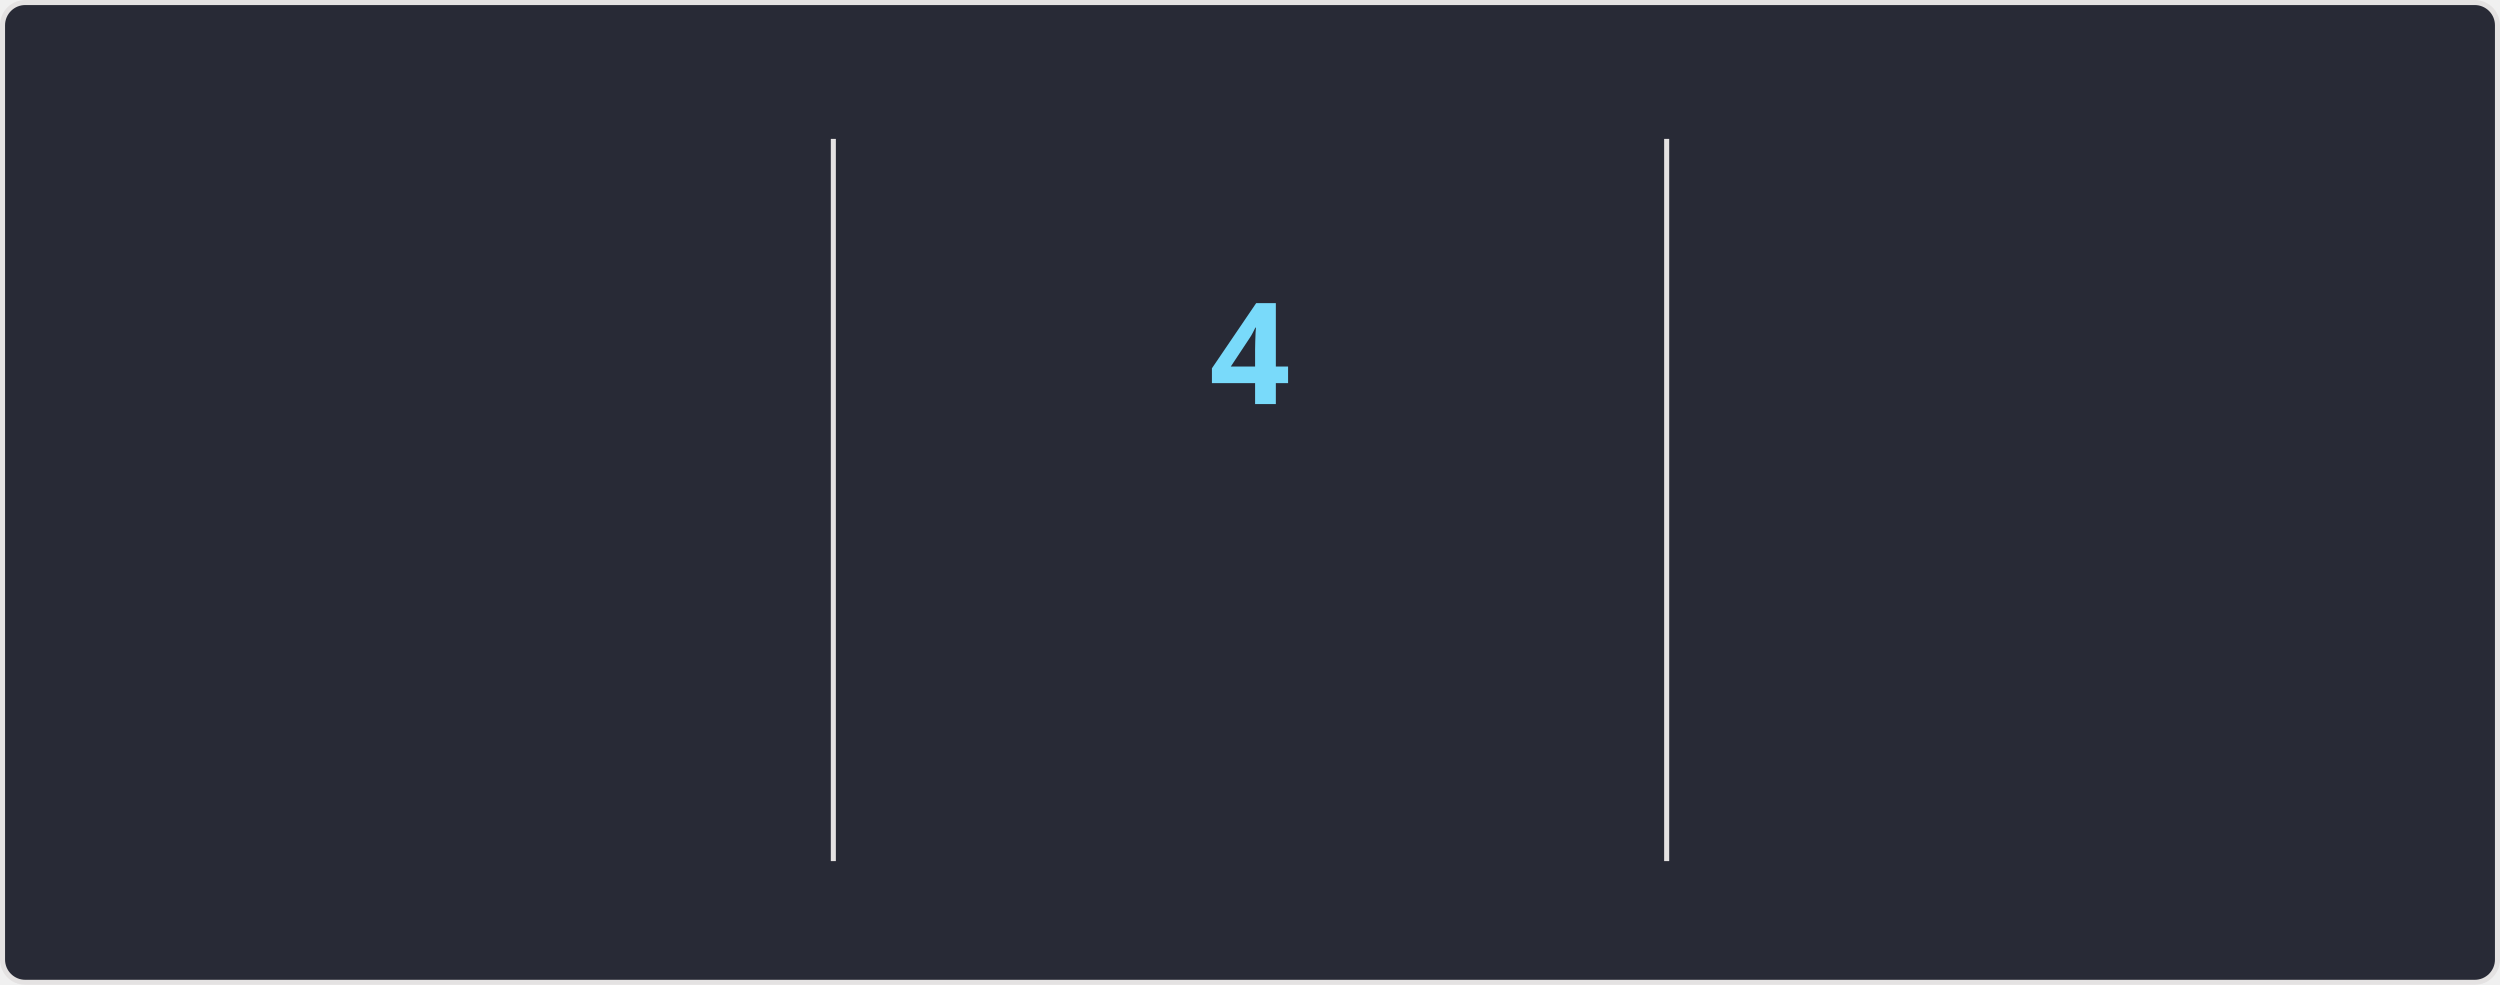
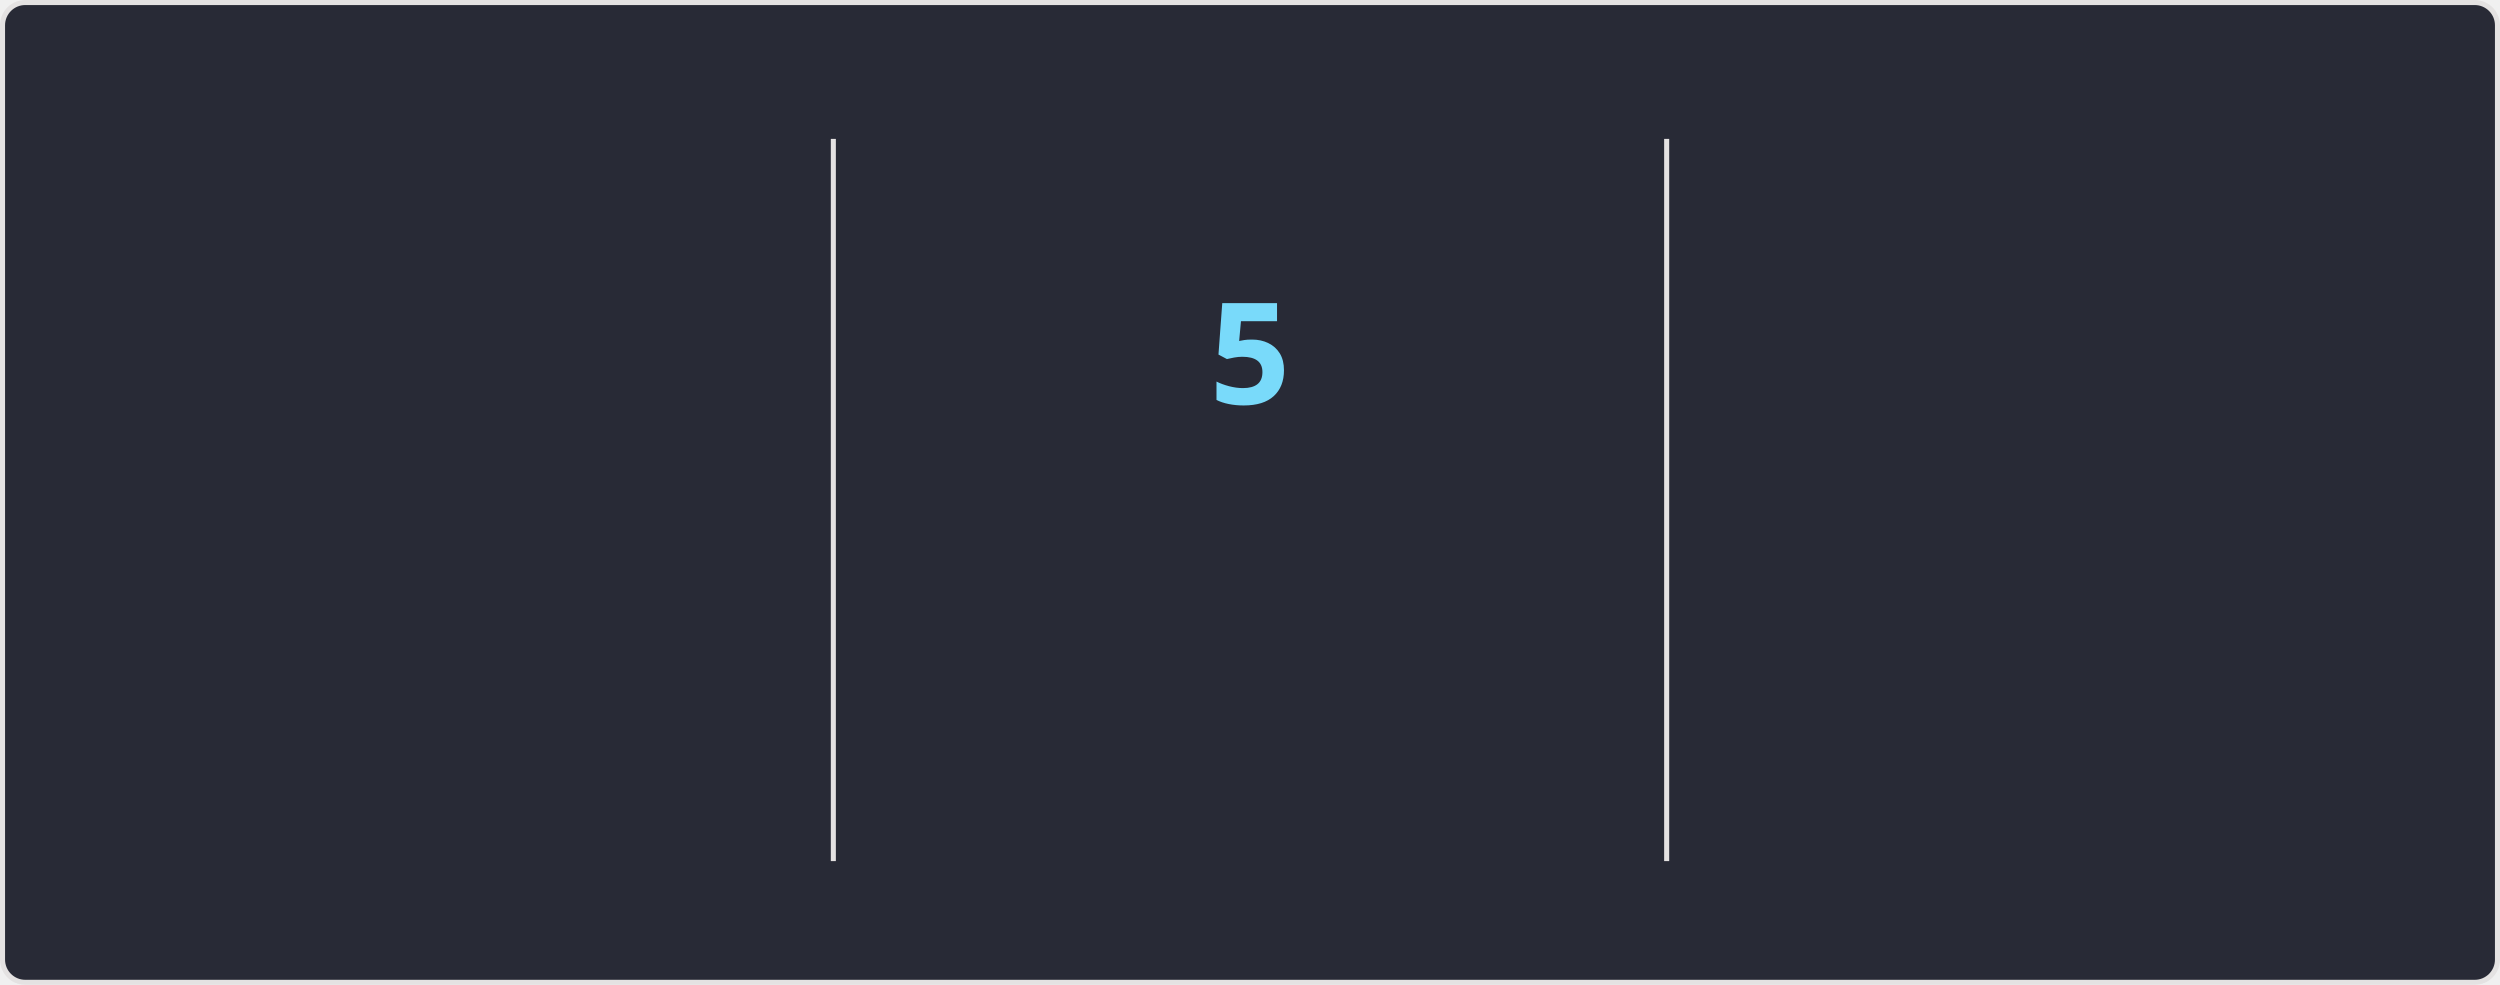
<svg xmlns="http://www.w3.org/2000/svg" style="isolation: isolate" viewBox="0 0 495 195" width="495px" height="195px" direction="ltr">
  <style>
    @keyframes currstreak {
      0% { font-size: 3px; opacity: 0.2; }
      80% { font-size: 34px; opacity: 1; }
      100% { font-size: 28px; opacity: 1; }
    }
    @keyframes fadein {
      0% { opacity: 0; }
      100% { opacity: 1; }
    }
    .big-number {
      font-family: "Segoe UI", Ubuntu, sans-serif;
      font-weight: 700;
      font-size: 28px;
      fill: #ff6e96;
    }
    .label {
      font-family: "Segoe UI", Ubuntu, sans-serif;
      font-weight: 400;
      font-size: 14px;
      fill: #ff6e96;
    }
    .range-text {
      font-family: "Segoe UI", Ubuntu, sans-serif;
      font-weight: 400;
      font-size: 12px;
      fill: #f8f8f2;
    }
    .current-streak-num {
      font-family: "Segoe UI", Ubuntu, sans-serif;
      font-weight: 700;
      font-size: 28px;
      fill: #79dafa;
    }</style>
  <defs>
    <clipPath id="outer_rectangle">
      <rect width="495" height="195" rx="4.5" />
    </clipPath>
    <mask id="mask_out_ring_behind_fire">
      <rect width="495" height="195" fill="white" />
      <ellipse id="mask-ellipse" cx="247.5" cy="32" rx="13" ry="18" fill="black" />
    </mask>
  </defs>
  <g clip-path="url(#outer_rectangle)">
    <g style="isolation: isolate">
      <rect fill="#282a36" rx="4.5" x="0.5" y="0.5" width="494" height="194" stroke="#e4e2e2" />
    </g>
    <g style="isolation: isolate">
      <line x1="165" y1="28" x2="165" y2="170" vector-effect="non-scaling-stroke" stroke-width="1" stroke="#e4e2e2" stroke-linejoin="miter" stroke-linecap="square" stroke-miterlimit="3" />
      <line x1="330" y1="28" x2="330" y2="170" vector-effect="non-scaling-stroke" stroke-width="1" stroke="#e4e2e2" stroke-linejoin="miter" stroke-linecap="square" stroke-miterlimit="3" />
    </g>
    <g style="isolation: isolate">
      <g transform="translate(82.5, 48)">
        <text x="0" y="32" stroke-width="0" text-anchor="middle" class="big-number" style="opacity: 0; animation: fadein 0.5s linear forwards 0.6s">
            3.6K
          </text>
      </g>
      <g transform="translate(82.5, 84)">
        <text x="0" y="32" stroke-width="0" text-anchor="middle" class="label" style="opacity: 0; animation: fadein 0.5s linear forwards 0.7s">
            Total Contributions
          </text>
      </g>
      <g transform="translate(82.5, 114)">
        <text x="0" y="32" stroke-width="0" text-anchor="middle" class="range-text" style="opacity: 0; animation: fadein 0.5s linear forwards 0.8s">
-             Sep 14 - Present
+             Sep 21 - Present
          </text>
      </g>
    </g>
    <g style="isolation: isolate">
      <g mask="url(#mask_out_ring_behind_fire)">
        <circle cx="247.5" cy="71" r="40" fill="none" stroke="#ff6e96" stroke-width="5" style="opacity: 0; animation: fadein 0.5s linear forwards 0.4s" />
      </g>
      <g transform="translate(247.5, 19.5)" stroke-opacity="0" style="opacity: 0; animation: fadein 0.5s linear forwards 0.6s">
        <path d="M -12 -0.5 L 15 -0.5 L 15 23.5 L -12 23.5 L -12 -0.5 Z" fill="none" />
        <path d="M 1.5 0.67 C 1.5 0.67 2.24 3.32 2.24 5.47 C 2.24 7.53 0.89 9.2 -1.17 9.2 C -3.23 9.2 -4.79 7.53 -4.79 5.47 L -4.76 5.11 C -6.78 7.51 -8 10.62 -8 13.99 C -8 18.41 -4.42 22 0 22 C 4.42 22 8 18.41 8 13.99 C 8 8.6 5.41 3.79 1.5 0.67 Z M -0.29 19 C -2.07 19 -3.51 17.6 -3.51 15.86 C -3.51 14.24 -2.46 13.1 -0.7 12.74 C 1.07 12.38 2.9 11.53 3.92 10.16 C 4.31 11.45 4.51 12.81 4.51 14.2 C 4.51 16.85 2.36 19 -0.29 19 Z" fill="#ff6e96" stroke-opacity="0" />
      </g>
      <g transform="translate(247.5, 48)">
        <text x="0" y="32" stroke-width="0" text-anchor="middle" class="current-streak-num" style="animation: currstreak 0.6s linear forwards">
-             4
+             5
          </text>
      </g>
      <g transform="translate(247.5, 108)">
        <text x="0" y="32" stroke-width="0" text-anchor="middle" class="label" style="opacity: 0; animation: fadein 0.5s linear forwards 0.9s">
            Current Streak
          </text>
      </g>
      <g transform="translate(247.5, 145)">
        <text x="0" y="21" stroke-width="0" text-anchor="middle" class="range-text" style="opacity: 0; animation: fadein 0.5s linear forwards 0.9s">
-             Sep 16 - Sep 19
+             Sep 16 - Sep 20
          </text>
      </g>
    </g>
    <g style="isolation: isolate">
      <g transform="translate(412.5, 48)">
        <text x="0" y="32" stroke-width="0" text-anchor="middle" class="big-number" style="opacity: 0; animation: fadein 0.5s linear forwards 1.2s">
            35
          </text>
      </g>
      <g transform="translate(412.5, 84)">
        <text x="0" y="32" stroke-width="0" text-anchor="middle" class="label" style="opacity: 0; animation: fadein 0.5s linear forwards 1.3s">
            Longest Streak
          </text>
      </g>
      <g transform="translate(412.5, 114)">
        <text x="0" y="32" stroke-width="0" text-anchor="middle" class="range-text" style="opacity: 0; animation: fadein 0.5s linear forwards 1.4s">
            Jul 19 - Aug 22
          </text>
      </g>
    </g>
  </g>
</svg>
